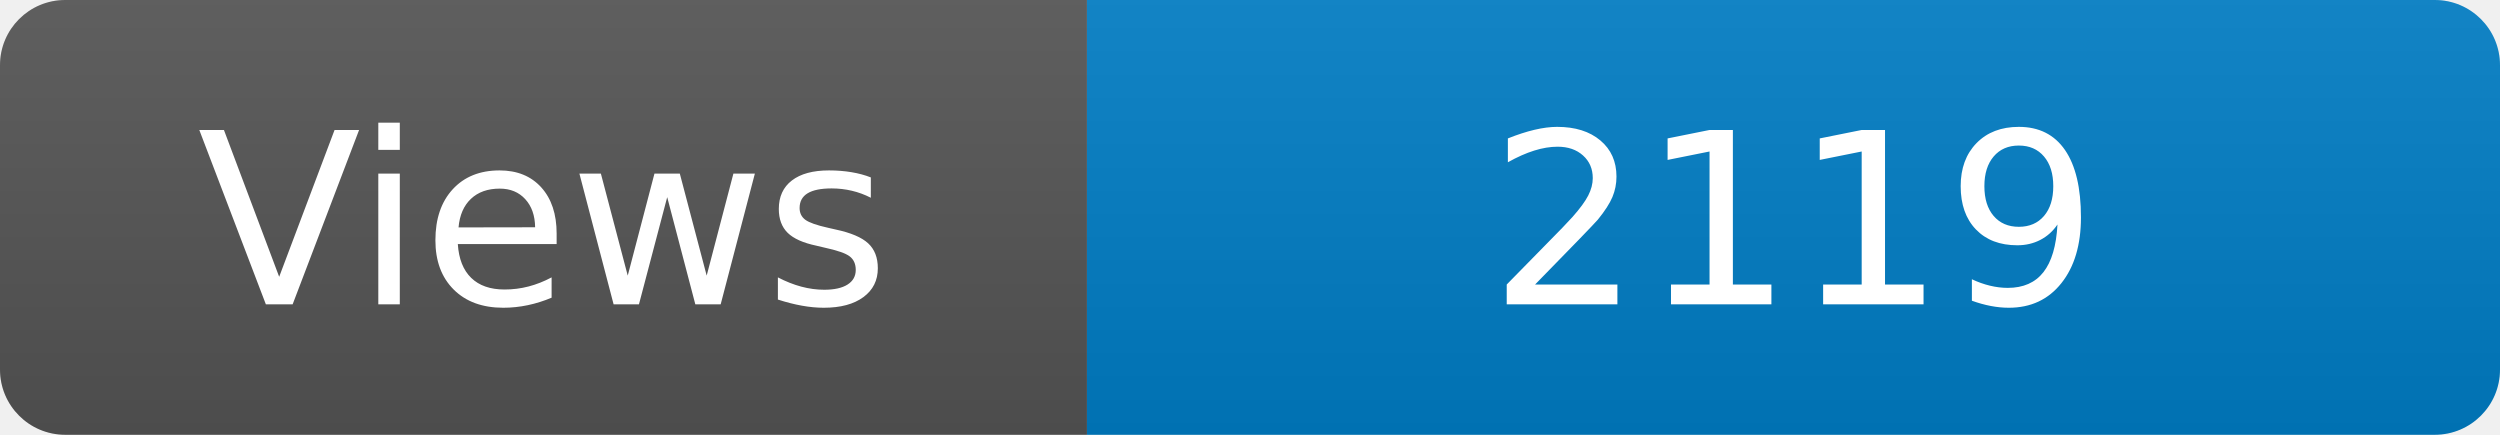
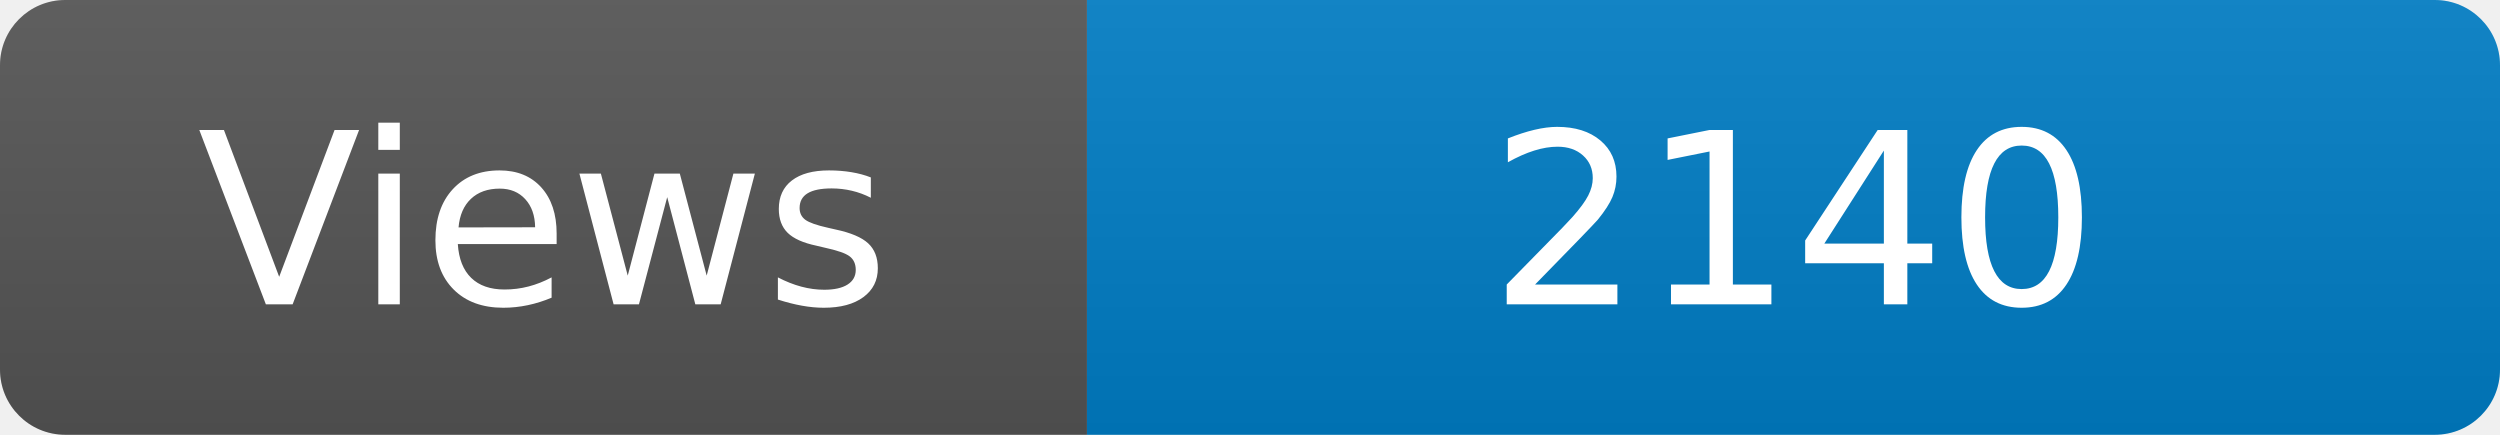
<svg xmlns="http://www.w3.org/2000/svg" width="115" height="20" role="img" aria-label="Maintained?: yes">
  <linearGradient id="s" x2="0" y2="100%">
    <stop offset="0" stop-color="#bbb" stop-opacity=".1" />
    <stop offset="1" stop-opacity=".1" />
  </linearGradient>
  <clipPath id="r">
    <rect width="115" height="20" rx="3" fill="#fff" />
  </clipPath>
  <g clip-path="url(#r)">
    <rect width="50" height="20" fill="#555" />
    <rect x="50" width="160" height="20" fill="#007ec6" />
    <rect width="115" height="20" fill="url(#s)" />
  </g>
  <g fill="#fff" text-anchor="middle" font-family="Verdana,Geneva,DejaVu Sans,sans-serif" font-size="110">
    <text x="250" y="140" transform="scale(.1)" fill="#fff">Views</text>
-     <text x="825" y="140" transform="scale(.1)" fill="#fff">2119</text>
+     <text x="825" y="140" transform="scale(.1)" fill="#fff">2140</text>
  </g>
</svg>
